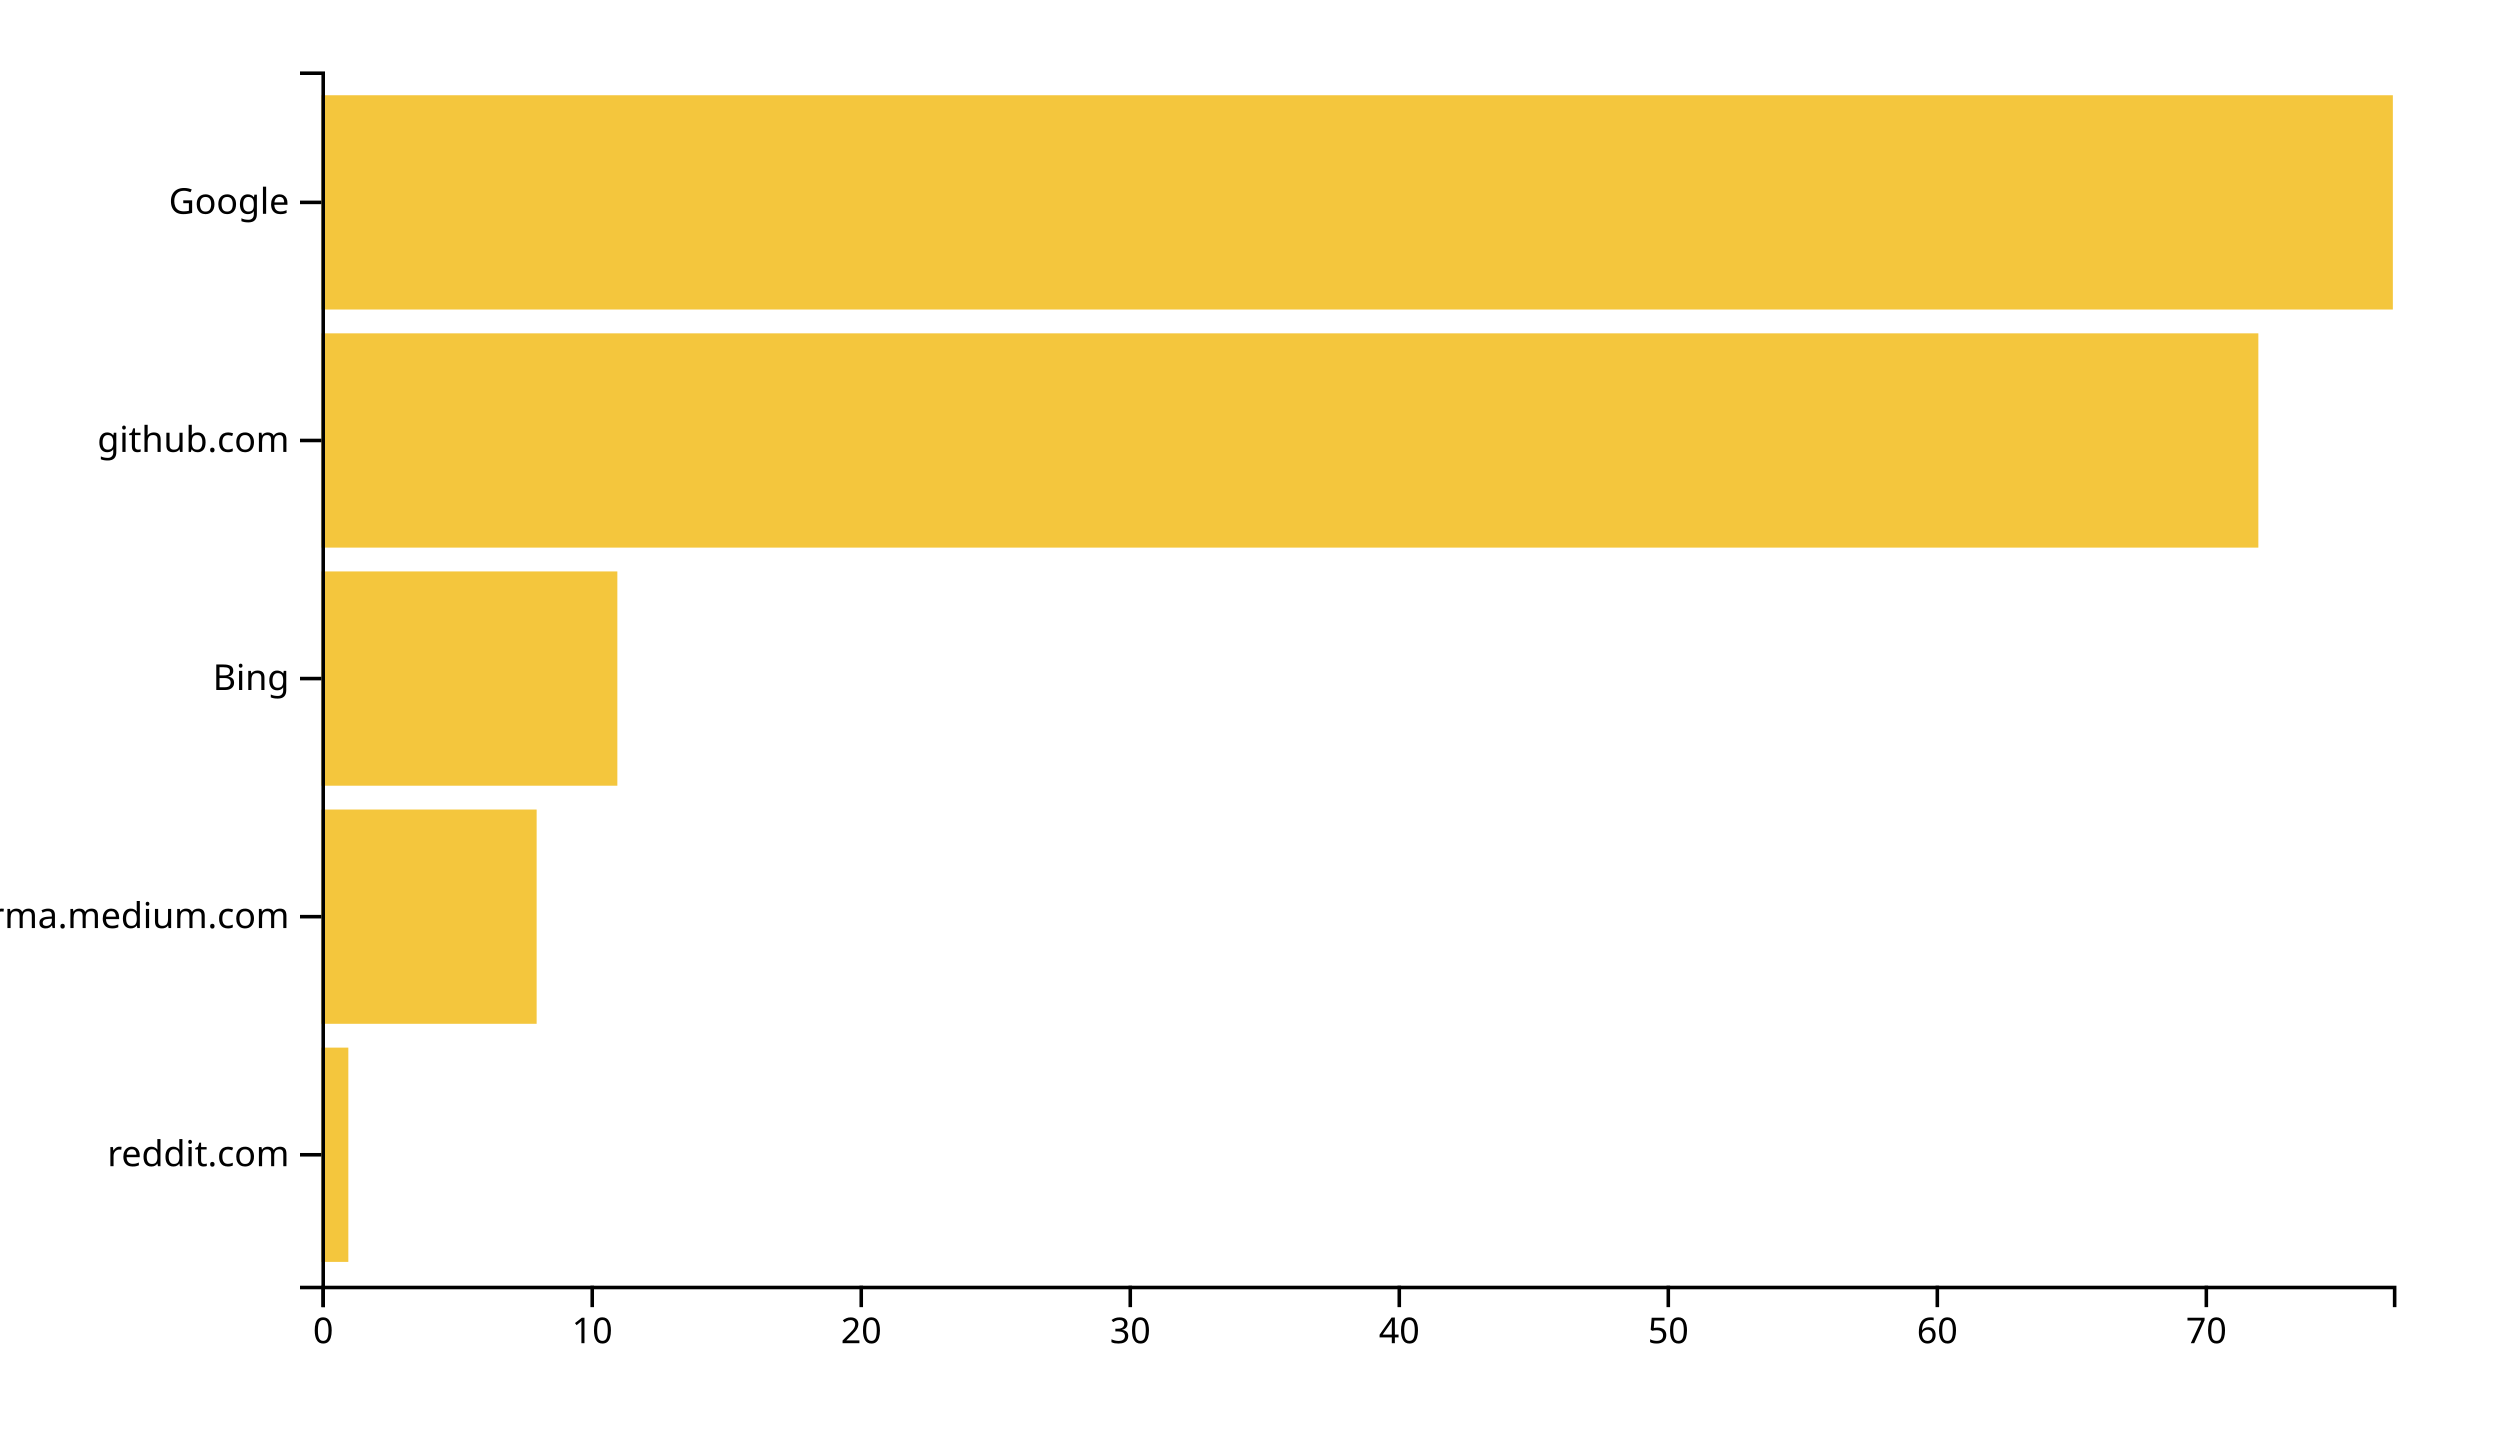
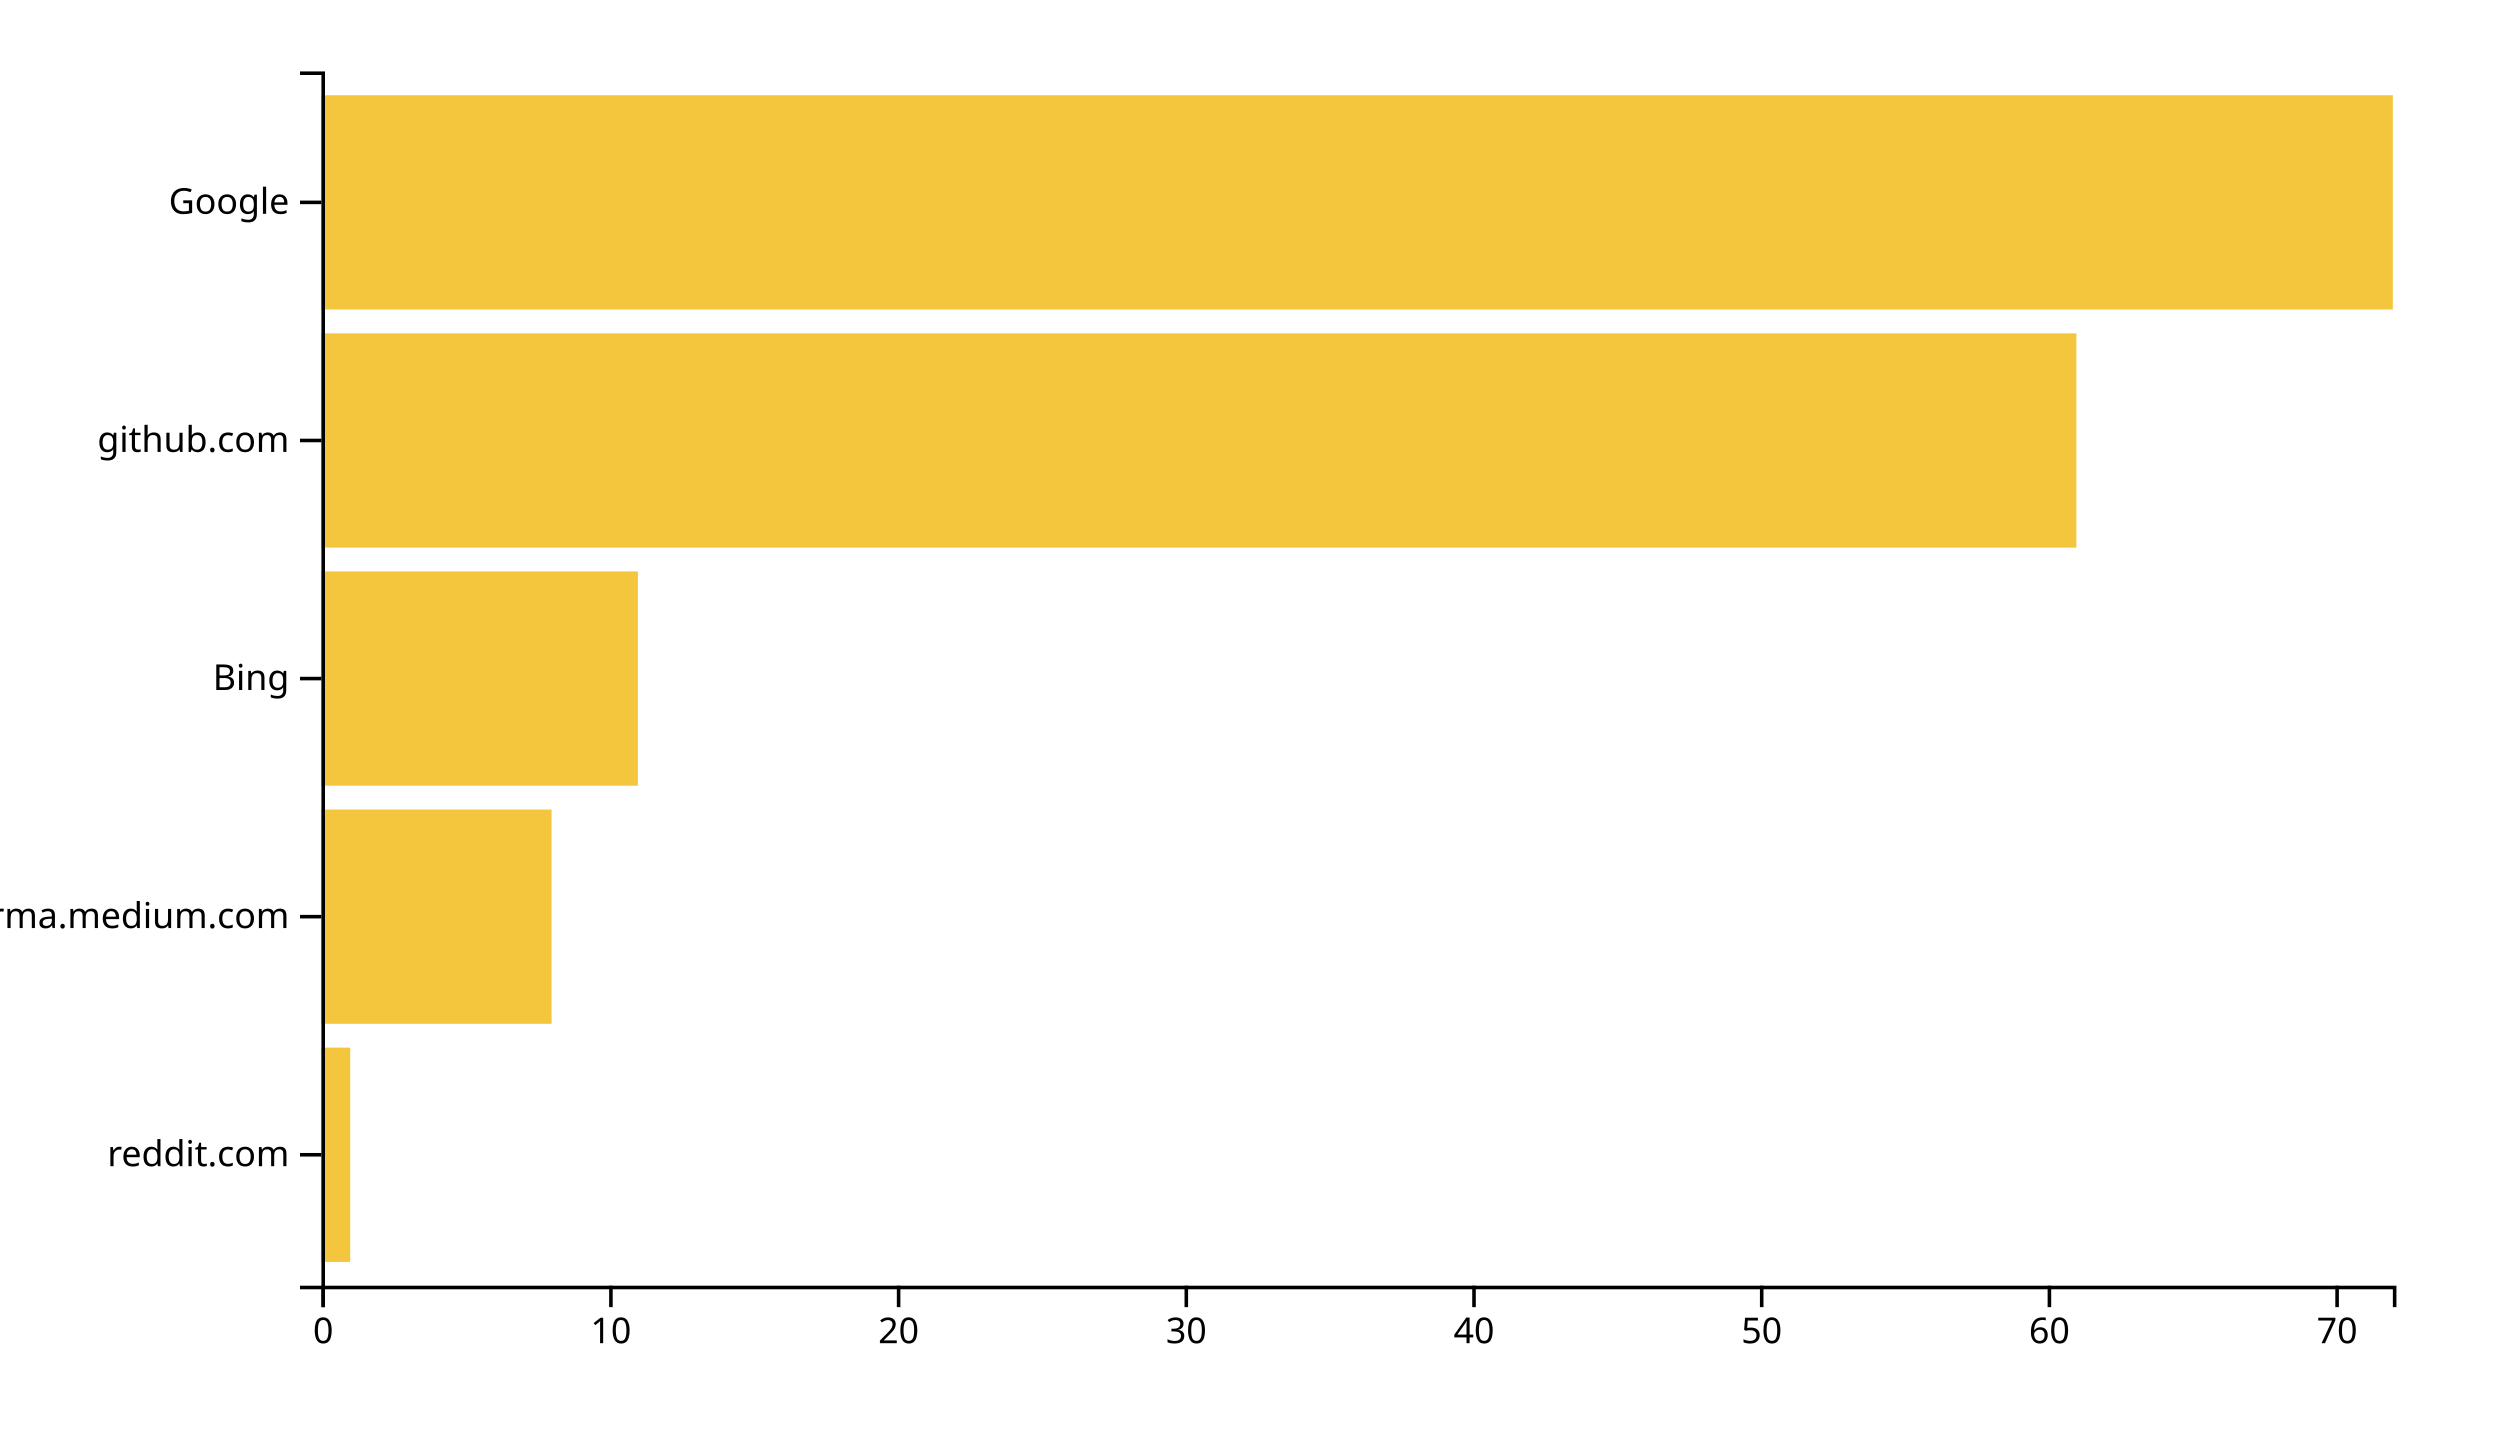
<svg xmlns="http://www.w3.org/2000/svg" width="700" height="400">
  <g transform="translate(90,20)">
-     <rect class="bar" width="7.532" y="273.333" height="60" style="fill: #f4c63d; text-anchor: end;" />
-     <rect class="bar" width="60.26" y="206.667" height="60" style="fill: #f4c63d; text-anchor: end;" />
-     <rect class="bar" width="82.857" y="140" height="60" style="fill: #f4c63d; text-anchor: end;" />
-     <rect class="bar" width="542.338" y="73.333" height="60" style="fill: #f4c63d; text-anchor: end;" />
+     <rect class="bar" width="8.056" y="273.333" height="60" style="fill: #f4c63d; text-anchor: end;" />
+     <rect class="bar" width="64.444" y="206.667" height="60" style="fill: #f4c63d; text-anchor: end;" />
+     <rect class="bar" width="88.611" y="140" height="60" style="fill: #f4c63d; text-anchor: end;" />
+     <rect class="bar" width="491.389" y="73.333" height="60" style="fill: #f4c63d; text-anchor: end;" />
    <rect class="bar" width="580" y="6.667" height="60" style="fill: #f4c63d; text-anchor: end;" />
    <g transform="translate(0,340)" fill="none" font-size="10" font-family="sans-serif" text-anchor="middle">
      <path class="domain" stroke="currentColor" d="M0.5,6V0.5H580.5V6" />
      <g class="tick" opacity="1" transform="translate(0.5,0)">
        <line stroke="currentColor" y2="6" />
        <text fill="currentColor" y="9" dy="0.71em">0</text>
      </g>
-       <g class="tick" opacity="1" transform="translate(75.82468,0)">
+       <g class="tick" opacity="1" transform="translate(81.05556,0)">
        <line stroke="currentColor" y2="6" />
        <text fill="currentColor" y="9" dy="0.71em">10</text>
      </g>
-       <g class="tick" opacity="1" transform="translate(151.1494,0)">
+       <g class="tick" opacity="1" transform="translate(161.6111,0)">
        <line stroke="currentColor" y2="6" />
        <text fill="currentColor" y="9" dy="0.71em">20</text>
      </g>
-       <g class="tick" opacity="1" transform="translate(226.474,0)">
+       <g class="tick" opacity="1" transform="translate(242.1667,0)">
        <line stroke="currentColor" y2="6" />
        <text fill="currentColor" y="9" dy="0.71em">30</text>
      </g>
-       <g class="tick" opacity="1" transform="translate(301.7987,0)">
+       <g class="tick" opacity="1" transform="translate(322.7222,0)">
        <line stroke="currentColor" y2="6" />
        <text fill="currentColor" y="9" dy="0.71em">40</text>
      </g>
-       <g class="tick" opacity="1" transform="translate(377.1234,0)">
+       <g class="tick" opacity="1" transform="translate(403.2778,0)">
        <line stroke="currentColor" y2="6" />
        <text fill="currentColor" y="9" dy="0.71em">50</text>
      </g>
-       <g class="tick" opacity="1" transform="translate(452.4481,0)">
+       <g class="tick" opacity="1" transform="translate(483.8333,0)">
        <line stroke="currentColor" y2="6" />
        <text fill="currentColor" y="9" dy="0.71em">60</text>
      </g>
-       <g class="tick" opacity="1" transform="translate(527.7727,0)">
+       <g class="tick" opacity="1" transform="translate(564.3889,0)">
        <line stroke="currentColor" y2="6" />
        <text fill="currentColor" y="9" dy="0.71em">70</text>
      </g>
    </g>
    <g fill="none" font-size="10" font-family="sans-serif" text-anchor="end">
      <path class="domain" stroke="currentColor" d="M-6,340.5H0.5V0.5H-6" />
      <g class="tick" opacity="1" transform="translate(0,303.3333)">
        <line stroke="currentColor" x2="-6" />
        <text fill="currentColor" x="-9" dy="0.32em">reddit.com</text>
      </g>
      <g class="tick" opacity="1" transform="translate(0,236.6667)">
        <line stroke="currentColor" x2="-6" />
        <text fill="currentColor" x="-9" dy="0.32em">xgirma.medium.com</text>
      </g>
      <g class="tick" opacity="1" transform="translate(0,170)">
        <line stroke="currentColor" x2="-6" />
        <text fill="currentColor" x="-9" dy="0.32em">Bing</text>
      </g>
      <g class="tick" opacity="1" transform="translate(0,103.3333)">
        <line stroke="currentColor" x2="-6" />
        <text fill="currentColor" x="-9" dy="0.32em">github.com</text>
      </g>
      <g class="tick" opacity="1" transform="translate(0,36.66667)">
        <line stroke="currentColor" x2="-6" />
        <text fill="currentColor" x="-9" dy="0.32em">Google</text>
      </g>
    </g>
  </g>
</svg>
